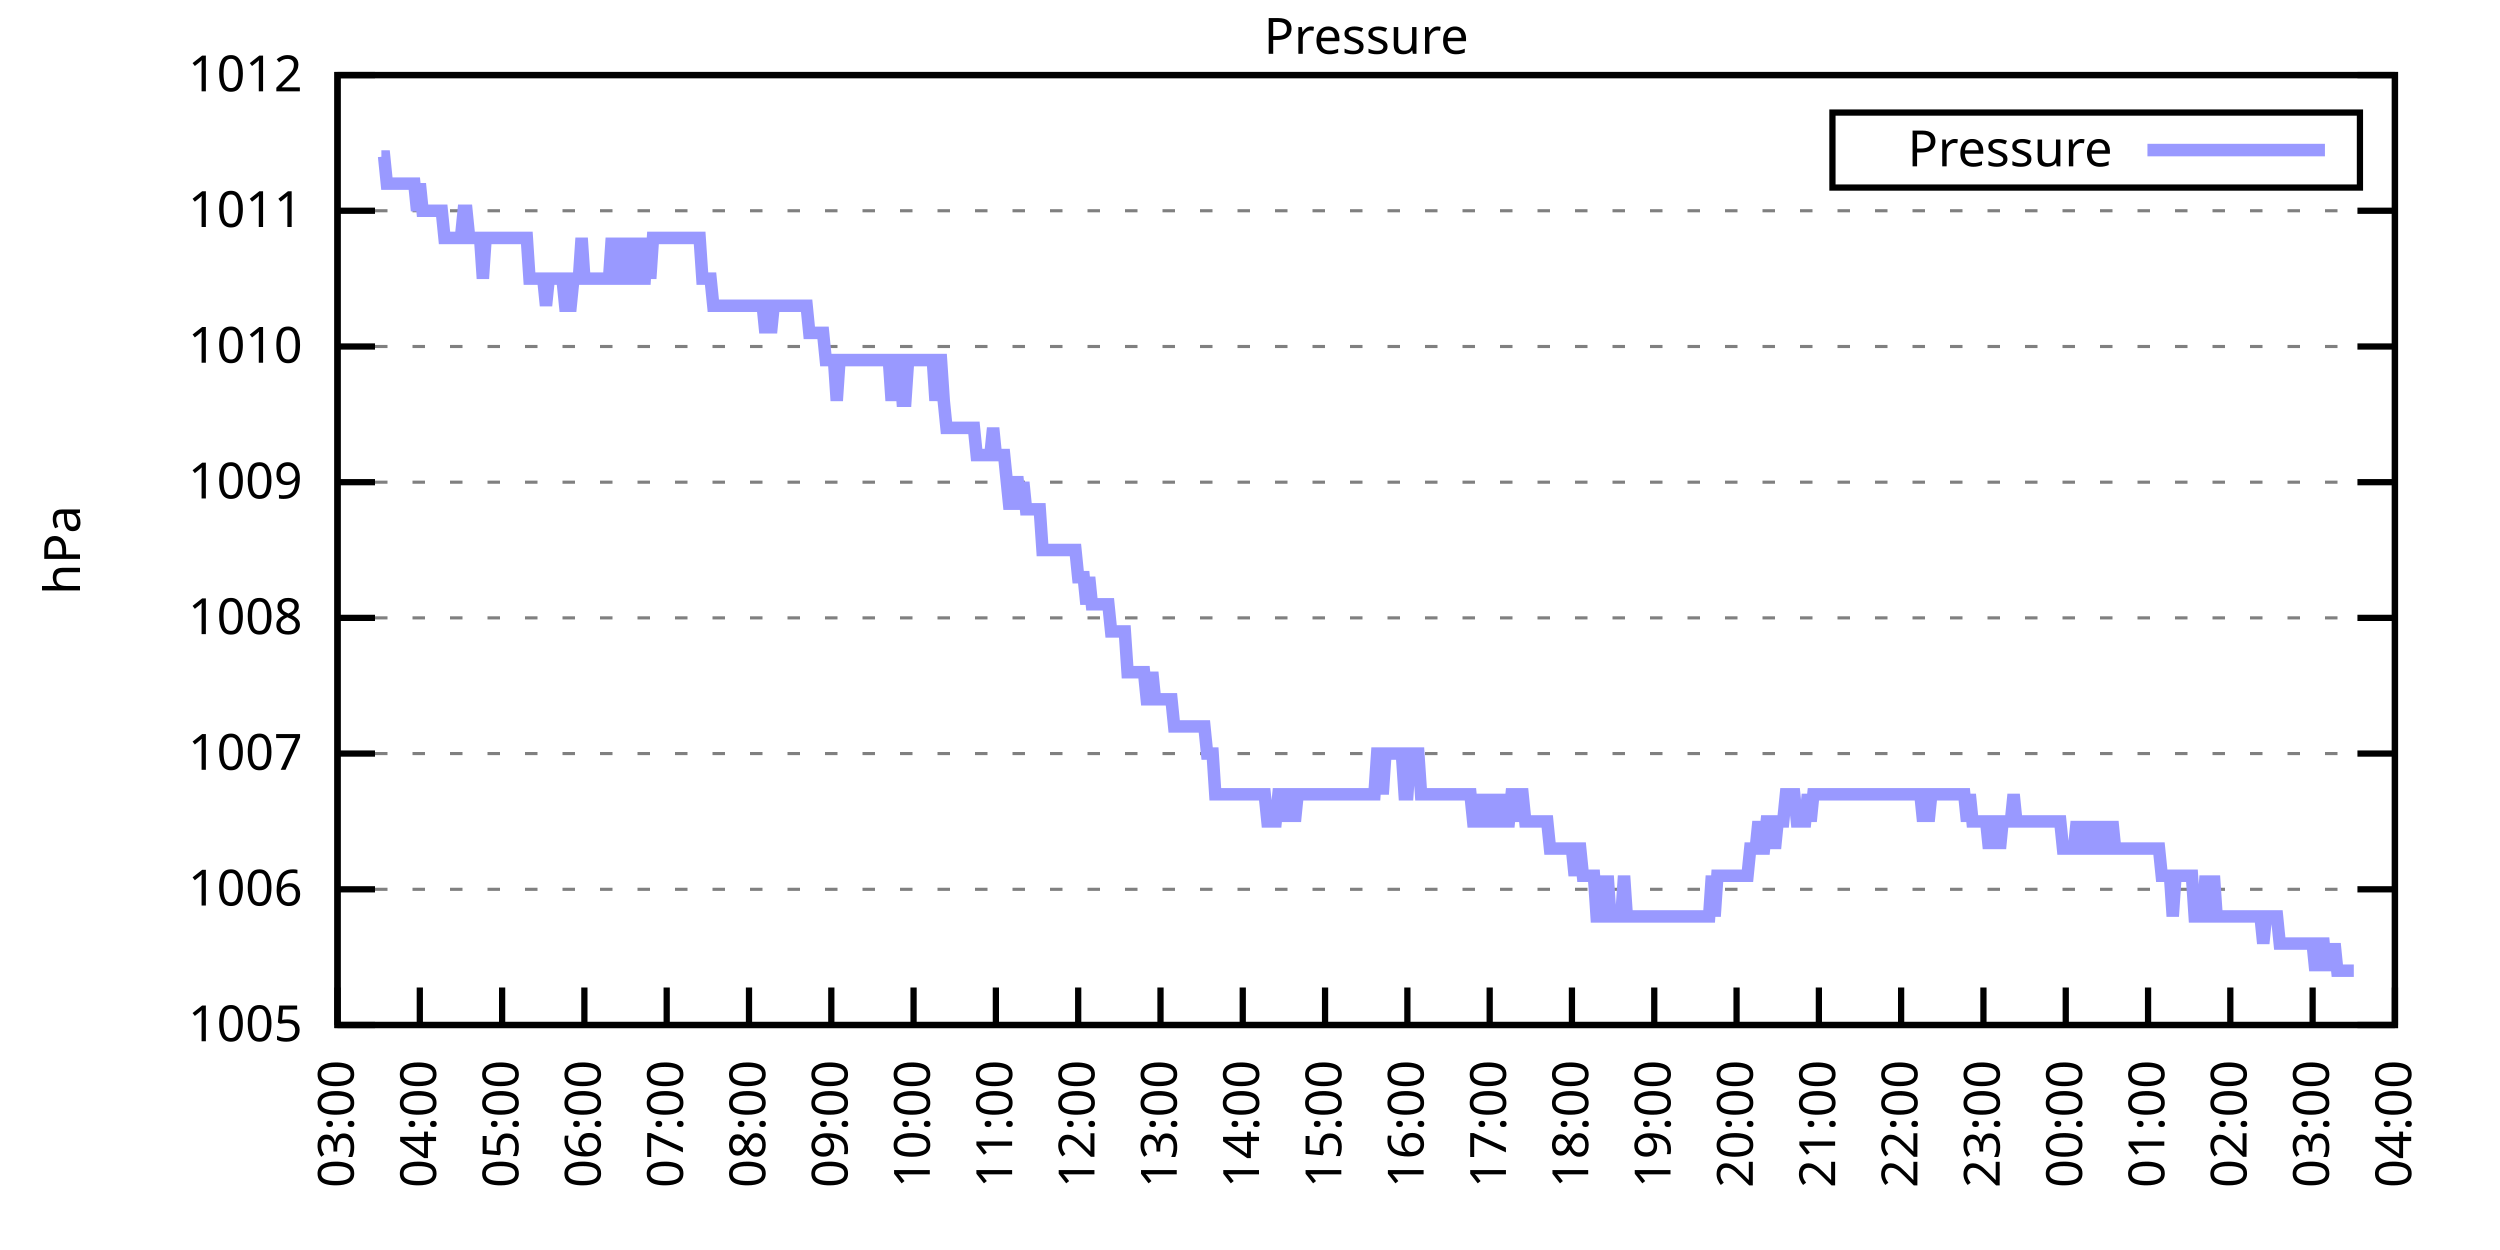
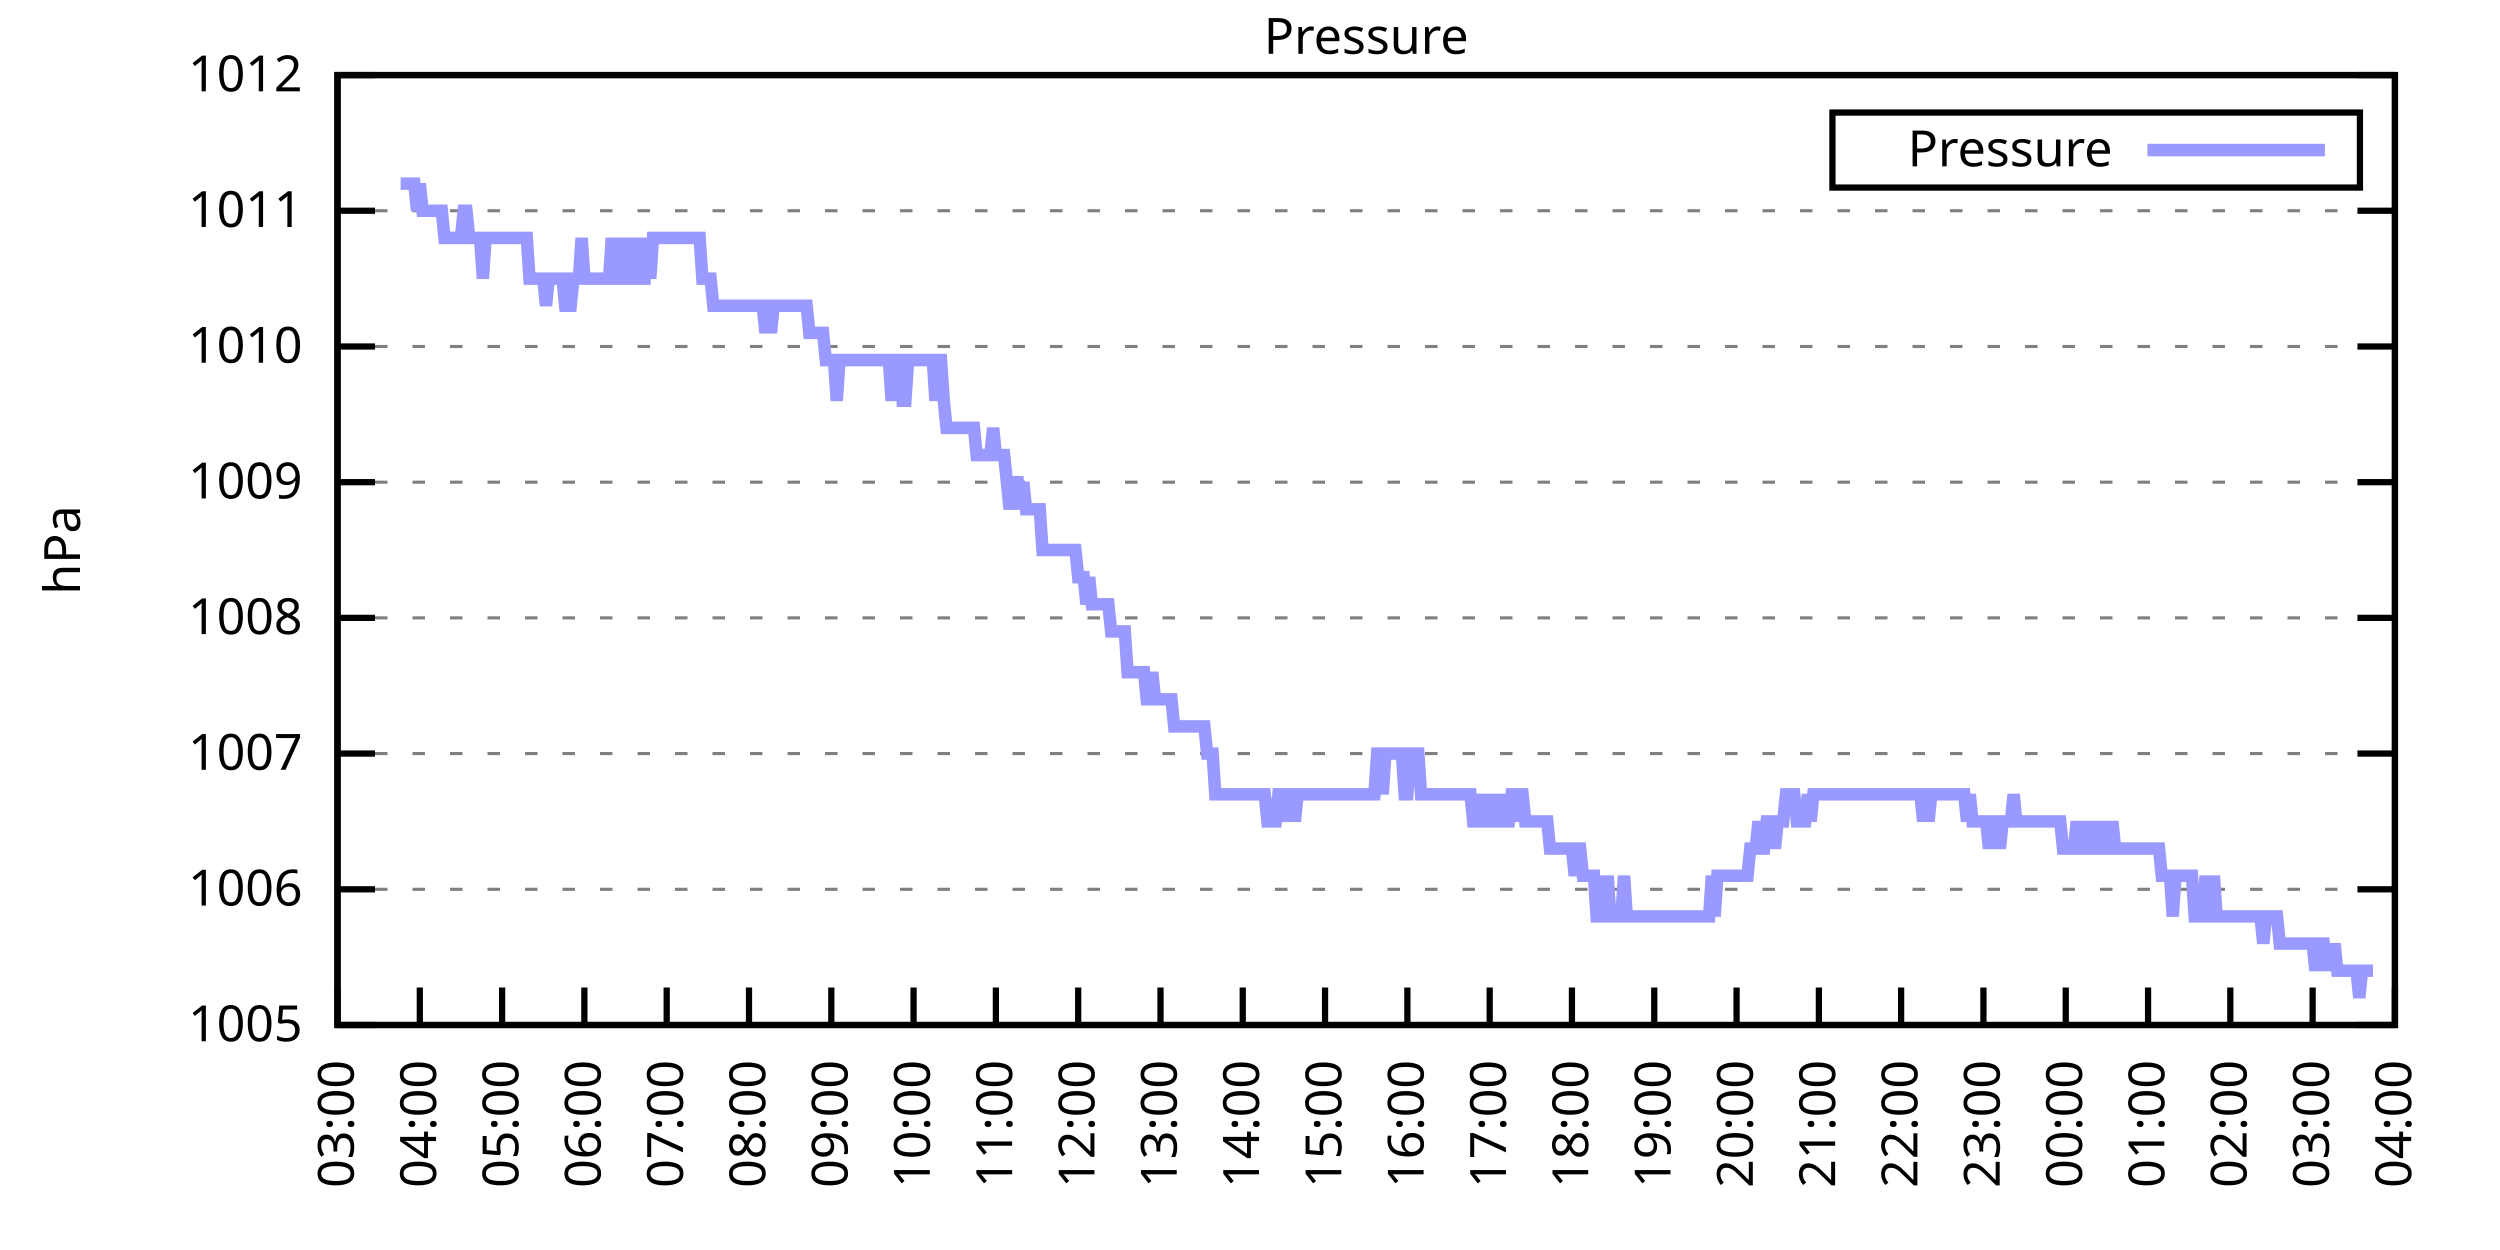
<svg xmlns="http://www.w3.org/2000/svg" xmlns:xlink="http://www.w3.org/1999/xlink" width="400" height="200" viewBox="0 0 400 200">
  <g id="gnuplot_canvas">
    <rect x="0" y="0" width="400" height="200" fill="none" />
    <defs>
      <circle id="gpDot" r="0.5" stroke-width="0.5" stroke="currentColor" />
      <path id="gpPt0" stroke-width="0.333" stroke="currentColor" d="M-1,0 h2 M0,-1 v2" />
      <path id="gpPt1" stroke-width="0.333" stroke="currentColor" d="M-1,-1 L1,1 M1,-1 L-1,1" />
      <path id="gpPt2" stroke-width="0.333" stroke="currentColor" d="M-1,0 L1,0 M0,-1 L0,1 M-1,-1 L1,1 M-1,1 L1,-1" />
      <rect id="gpPt3" stroke-width="0.333" stroke="currentColor" x="-1" y="-1" width="2" height="2" />
      <rect id="gpPt4" stroke-width="0.333" stroke="currentColor" fill="currentColor" x="-1" y="-1" width="2" height="2" />
      <circle id="gpPt5" stroke-width="0.333" stroke="currentColor" cx="0" cy="0" r="1" />
      <use xlink:href="#gpPt5" id="gpPt6" fill="currentColor" stroke="none" />
      <path id="gpPt7" stroke-width="0.333" stroke="currentColor" d="M0,-1.33 L-1.33,0.67 L1.33,0.67 z" />
      <use xlink:href="#gpPt7" id="gpPt8" fill="currentColor" stroke="none" />
      <use xlink:href="#gpPt7" id="gpPt9" stroke="currentColor" transform="rotate(180)" />
      <use xlink:href="#gpPt9" id="gpPt10" fill="currentColor" stroke="none" />
      <use xlink:href="#gpPt3" id="gpPt11" stroke="currentColor" transform="rotate(45)" />
      <use xlink:href="#gpPt11" id="gpPt12" fill="currentColor" stroke="none" />
      <path id="gpPt13" stroke-width="0.333" stroke="currentColor" d="M0,1.330 L1.265,0.411 L0.782,-1.067 L-0.782,-1.076 L-1.265,0.411 z" />
      <use xlink:href="#gpPt13" id="gpPt14" fill="currentColor" stroke="none" />
      <filter id="textbox" filterUnits="objectBoundingBox" x="0" y="0" height="1" width="1">
        <feFlood flood-color="white" flood-opacity="1" result="bgnd" />
        <feComposite in="SourceGraphic" in2="bgnd" operator="atop" />
      </filter>
      <filter id="greybox" filterUnits="objectBoundingBox" x="0" y="0" height="1" width="1">
        <feFlood flood-color="lightgrey" flood-opacity="1" result="grey" />
        <feComposite in="SourceGraphic" in2="grey" operator="atop" />
      </filter>
    </defs>
    <g fill="none" color="white" stroke="currentColor" stroke-width="1.00" stroke-linecap="butt" stroke-linejoin="miter">
</g>
    <g fill="none" color="black" stroke="currentColor" stroke-width="1.00" stroke-linecap="butt" stroke-linejoin="miter">
      <g stroke="none" shape-rendering="crispEdges">
        <polygon fill="rgb(255, 255, 255)" points="54.00,164.00 383.18,164.00 383.18,12.02 54.00,12.02 " />
      </g>
    </g>
    <g fill="none" color="black" stroke="currentColor" stroke-width="1.00" stroke-linecap="butt" stroke-linejoin="miter">
</g>
    <g fill="none" color="black" stroke="black" stroke-width="0.50" stroke-linecap="butt" stroke-linejoin="miter">
</g>
    <g fill="none" color="gray" stroke="currentColor" stroke-width="0.50" stroke-linecap="butt" stroke-linejoin="miter">
      <path stroke="gray" stroke-dasharray="2,4" class="gridline" d="M54.00,164.00 L383.19,164.00  " />
    </g>
    <g fill="none" color="gray" stroke="gray" stroke-width="1.00" stroke-linecap="butt" stroke-linejoin="miter">
</g>
    <g fill="none" color="black" stroke="currentColor" stroke-width="1.00" stroke-linecap="butt" stroke-linejoin="miter">
      <path stroke="black" d="M54.00,164.00 L60.00,164.00 M383.19,164.00 L377.19,164.00  " />
      <g transform="translate(48.40,166.60)" stroke="none" fill="black" font-family="Sans" font-size="8.00" text-anchor="end">
        <text>
          <tspan font-family="Sans"> 1005</tspan>
        </text>
      </g>
    </g>
    <g fill="none" color="black" stroke="currentColor" stroke-width="1.00" stroke-linecap="butt" stroke-linejoin="miter">
</g>
    <g fill="none" color="black" stroke="black" stroke-width="0.50" stroke-linecap="butt" stroke-linejoin="miter">
</g>
    <g fill="none" color="gray" stroke="currentColor" stroke-width="0.50" stroke-linecap="butt" stroke-linejoin="miter">
      <path stroke="gray" stroke-dasharray="2,4" class="gridline" d="M54.00,142.29 L383.19,142.29  " />
    </g>
    <g fill="none" color="gray" stroke="gray" stroke-width="1.00" stroke-linecap="butt" stroke-linejoin="miter">
</g>
    <g fill="none" color="black" stroke="currentColor" stroke-width="1.00" stroke-linecap="butt" stroke-linejoin="miter">
      <path stroke="black" d="M54.00,142.29 L60.00,142.29 M383.19,142.29 L377.19,142.29  " />
      <g transform="translate(48.40,144.89)" stroke="none" fill="black" font-family="Sans" font-size="8.00" text-anchor="end">
        <text>
          <tspan font-family="Sans"> 1006</tspan>
        </text>
      </g>
    </g>
    <g fill="none" color="black" stroke="currentColor" stroke-width="1.00" stroke-linecap="butt" stroke-linejoin="miter">
</g>
    <g fill="none" color="black" stroke="black" stroke-width="0.50" stroke-linecap="butt" stroke-linejoin="miter">
</g>
    <g fill="none" color="gray" stroke="currentColor" stroke-width="0.50" stroke-linecap="butt" stroke-linejoin="miter">
      <path stroke="gray" stroke-dasharray="2,4" class="gridline" d="M54.00,120.57 L383.19,120.57  " />
    </g>
    <g fill="none" color="gray" stroke="gray" stroke-width="1.00" stroke-linecap="butt" stroke-linejoin="miter">
</g>
    <g fill="none" color="black" stroke="currentColor" stroke-width="1.00" stroke-linecap="butt" stroke-linejoin="miter">
      <path stroke="black" d="M54.00,120.57 L60.00,120.57 M383.19,120.57 L377.19,120.57  " />
      <g transform="translate(48.40,123.17)" stroke="none" fill="black" font-family="Sans" font-size="8.00" text-anchor="end">
        <text>
          <tspan font-family="Sans"> 1007</tspan>
        </text>
      </g>
    </g>
    <g fill="none" color="black" stroke="currentColor" stroke-width="1.00" stroke-linecap="butt" stroke-linejoin="miter">
</g>
    <g fill="none" color="black" stroke="black" stroke-width="0.50" stroke-linecap="butt" stroke-linejoin="miter">
</g>
    <g fill="none" color="gray" stroke="currentColor" stroke-width="0.50" stroke-linecap="butt" stroke-linejoin="miter">
      <path stroke="gray" stroke-dasharray="2,4" class="gridline" d="M54.00,98.86 L383.19,98.86  " />
    </g>
    <g fill="none" color="gray" stroke="gray" stroke-width="1.00" stroke-linecap="butt" stroke-linejoin="miter">
</g>
    <g fill="none" color="black" stroke="currentColor" stroke-width="1.00" stroke-linecap="butt" stroke-linejoin="miter">
      <path stroke="black" d="M54.00,98.86 L60.00,98.86 M383.19,98.86 L377.19,98.86  " />
      <g transform="translate(48.40,101.46)" stroke="none" fill="black" font-family="Sans" font-size="8.00" text-anchor="end">
        <text>
          <tspan font-family="Sans"> 1008</tspan>
        </text>
      </g>
    </g>
    <g fill="none" color="black" stroke="currentColor" stroke-width="1.00" stroke-linecap="butt" stroke-linejoin="miter">
</g>
    <g fill="none" color="black" stroke="black" stroke-width="0.50" stroke-linecap="butt" stroke-linejoin="miter">
</g>
    <g fill="none" color="gray" stroke="currentColor" stroke-width="0.50" stroke-linecap="butt" stroke-linejoin="miter">
      <path stroke="gray" stroke-dasharray="2,4" class="gridline" d="M54.00,77.15 L383.19,77.15  " />
    </g>
    <g fill="none" color="gray" stroke="gray" stroke-width="1.00" stroke-linecap="butt" stroke-linejoin="miter">
</g>
    <g fill="none" color="black" stroke="currentColor" stroke-width="1.00" stroke-linecap="butt" stroke-linejoin="miter">
      <path stroke="black" d="M54.00,77.15 L60.00,77.15 M383.19,77.15 L377.19,77.15  " />
      <g transform="translate(48.40,79.75)" stroke="none" fill="black" font-family="Sans" font-size="8.00" text-anchor="end">
        <text>
          <tspan font-family="Sans"> 1009</tspan>
        </text>
      </g>
    </g>
    <g fill="none" color="black" stroke="currentColor" stroke-width="1.00" stroke-linecap="butt" stroke-linejoin="miter">
</g>
    <g fill="none" color="black" stroke="black" stroke-width="0.50" stroke-linecap="butt" stroke-linejoin="miter">
</g>
    <g fill="none" color="gray" stroke="currentColor" stroke-width="0.50" stroke-linecap="butt" stroke-linejoin="miter">
      <path stroke="gray" stroke-dasharray="2,4" class="gridline" d="M54.00,55.44 L383.19,55.44  " />
    </g>
    <g fill="none" color="gray" stroke="gray" stroke-width="1.00" stroke-linecap="butt" stroke-linejoin="miter">
</g>
    <g fill="none" color="black" stroke="currentColor" stroke-width="1.00" stroke-linecap="butt" stroke-linejoin="miter">
      <path stroke="black" d="M54.00,55.44 L60.00,55.44 M383.19,55.44 L377.19,55.44  " />
      <g transform="translate(48.40,58.04)" stroke="none" fill="black" font-family="Sans" font-size="8.00" text-anchor="end">
        <text>
          <tspan font-family="Sans"> 1010</tspan>
        </text>
      </g>
    </g>
    <g fill="none" color="black" stroke="currentColor" stroke-width="1.00" stroke-linecap="butt" stroke-linejoin="miter">
</g>
    <g fill="none" color="black" stroke="black" stroke-width="0.50" stroke-linecap="butt" stroke-linejoin="miter">
</g>
    <g fill="none" color="gray" stroke="currentColor" stroke-width="0.50" stroke-linecap="butt" stroke-linejoin="miter">
      <path stroke="gray" stroke-dasharray="2,4" class="gridline" d="M54.00,33.72 L383.19,33.72  " />
    </g>
    <g fill="none" color="gray" stroke="gray" stroke-width="1.00" stroke-linecap="butt" stroke-linejoin="miter">
</g>
    <g fill="none" color="black" stroke="currentColor" stroke-width="1.00" stroke-linecap="butt" stroke-linejoin="miter">
      <path stroke="black" d="M54.00,33.72 L60.00,33.72 M383.19,33.72 L377.19,33.72  " />
      <g transform="translate(48.40,36.32)" stroke="none" fill="black" font-family="Sans" font-size="8.00" text-anchor="end">
        <text>
          <tspan font-family="Sans"> 1011</tspan>
        </text>
      </g>
    </g>
    <g fill="none" color="black" stroke="currentColor" stroke-width="1.00" stroke-linecap="butt" stroke-linejoin="miter">
</g>
    <g fill="none" color="black" stroke="black" stroke-width="0.50" stroke-linecap="butt" stroke-linejoin="miter">
</g>
    <g fill="none" color="gray" stroke="currentColor" stroke-width="0.50" stroke-linecap="butt" stroke-linejoin="miter">
      <path stroke="gray" stroke-dasharray="2,4" class="gridline" d="M54.00,12.01 L383.19,12.01  " />
    </g>
    <g fill="none" color="gray" stroke="gray" stroke-width="1.00" stroke-linecap="butt" stroke-linejoin="miter">
</g>
    <g fill="none" color="black" stroke="currentColor" stroke-width="1.00" stroke-linecap="butt" stroke-linejoin="miter">
      <path stroke="black" d="M54.00,12.01 L60.00,12.01 M383.19,12.01 L377.19,12.01  " />
      <g transform="translate(48.40,14.61)" stroke="none" fill="black" font-family="Sans" font-size="8.00" text-anchor="end">
        <text>
          <tspan font-family="Sans"> 1012</tspan>
        </text>
      </g>
    </g>
    <g fill="none" color="black" stroke="currentColor" stroke-width="1.00" stroke-linecap="butt" stroke-linejoin="miter">
      <path stroke="black" d="M54.00,164.00 L54.00,158.00  " />
      <g transform="translate(56.60,169.60) rotate(270.00)" stroke="none" fill="black" font-family="Sans" font-size="8.00" text-anchor="end">
        <text>
          <tspan font-family="Sans">03:00</tspan>
        </text>
      </g>
    </g>
    <g fill="none" color="black" stroke="currentColor" stroke-width="1.00" stroke-linecap="butt" stroke-linejoin="miter">
      <path stroke="black" d="M67.17,164.00 L67.17,158.00  " />
      <g transform="translate(69.77,169.60) rotate(270.00)" stroke="none" fill="black" font-family="Sans" font-size="8.00" text-anchor="end">
        <text>
          <tspan font-family="Sans">04:00</tspan>
        </text>
      </g>
    </g>
    <g fill="none" color="black" stroke="currentColor" stroke-width="1.00" stroke-linecap="butt" stroke-linejoin="miter">
      <path stroke="black" d="M80.34,164.00 L80.34,158.00  " />
      <g transform="translate(82.94,169.60) rotate(270.00)" stroke="none" fill="black" font-family="Sans" font-size="8.00" text-anchor="end">
        <text>
          <tspan font-family="Sans">05:00</tspan>
        </text>
      </g>
    </g>
    <g fill="none" color="black" stroke="currentColor" stroke-width="1.00" stroke-linecap="butt" stroke-linejoin="miter">
      <path stroke="black" d="M93.50,164.00 L93.50,158.00  " />
      <g transform="translate(96.10,169.60) rotate(270.00)" stroke="none" fill="black" font-family="Sans" font-size="8.00" text-anchor="end">
        <text>
          <tspan font-family="Sans">06:00</tspan>
        </text>
      </g>
    </g>
    <g fill="none" color="black" stroke="currentColor" stroke-width="1.00" stroke-linecap="butt" stroke-linejoin="miter">
      <path stroke="black" d="M106.67,164.00 L106.67,158.00  " />
      <g transform="translate(109.27,169.60) rotate(270.00)" stroke="none" fill="black" font-family="Sans" font-size="8.00" text-anchor="end">
        <text>
          <tspan font-family="Sans">07:00</tspan>
        </text>
      </g>
    </g>
    <g fill="none" color="black" stroke="currentColor" stroke-width="1.00" stroke-linecap="butt" stroke-linejoin="miter">
      <path stroke="black" d="M119.84,164.00 L119.84,158.00  " />
      <g transform="translate(122.44,169.60) rotate(270.00)" stroke="none" fill="black" font-family="Sans" font-size="8.00" text-anchor="end">
        <text>
          <tspan font-family="Sans">08:00</tspan>
        </text>
      </g>
    </g>
    <g fill="none" color="black" stroke="currentColor" stroke-width="1.00" stroke-linecap="butt" stroke-linejoin="miter">
      <path stroke="black" d="M133.01,164.00 L133.01,158.00  " />
      <g transform="translate(135.61,169.60) rotate(270.00)" stroke="none" fill="black" font-family="Sans" font-size="8.00" text-anchor="end">
        <text>
          <tspan font-family="Sans">09:00</tspan>
        </text>
      </g>
    </g>
    <g fill="none" color="black" stroke="currentColor" stroke-width="1.00" stroke-linecap="butt" stroke-linejoin="miter">
      <path stroke="black" d="M146.17,164.00 L146.17,158.00  " />
      <g transform="translate(148.77,169.60) rotate(270.00)" stroke="none" fill="black" font-family="Sans" font-size="8.00" text-anchor="end">
        <text>
          <tspan font-family="Sans">10:00</tspan>
        </text>
      </g>
    </g>
    <g fill="none" color="black" stroke="currentColor" stroke-width="1.00" stroke-linecap="butt" stroke-linejoin="miter">
      <path stroke="black" d="M159.34,164.00 L159.34,158.00  " />
      <g transform="translate(161.94,169.60) rotate(270.00)" stroke="none" fill="black" font-family="Sans" font-size="8.00" text-anchor="end">
        <text>
          <tspan font-family="Sans">11:00</tspan>
        </text>
      </g>
    </g>
    <g fill="none" color="black" stroke="currentColor" stroke-width="1.00" stroke-linecap="butt" stroke-linejoin="miter">
      <path stroke="black" d="M172.51,164.00 L172.51,158.00  " />
      <g transform="translate(175.11,169.60) rotate(270.00)" stroke="none" fill="black" font-family="Sans" font-size="8.00" text-anchor="end">
        <text>
          <tspan font-family="Sans">12:00</tspan>
        </text>
      </g>
    </g>
    <g fill="none" color="black" stroke="currentColor" stroke-width="1.00" stroke-linecap="butt" stroke-linejoin="miter">
      <path stroke="black" d="M185.68,164.00 L185.68,158.00  " />
      <g transform="translate(188.28,169.60) rotate(270.00)" stroke="none" fill="black" font-family="Sans" font-size="8.00" text-anchor="end">
        <text>
          <tspan font-family="Sans">13:00</tspan>
        </text>
      </g>
    </g>
    <g fill="none" color="black" stroke="currentColor" stroke-width="1.00" stroke-linecap="butt" stroke-linejoin="miter">
      <path stroke="black" d="M198.84,164.00 L198.84,158.00  " />
      <g transform="translate(201.44,169.60) rotate(270.00)" stroke="none" fill="black" font-family="Sans" font-size="8.00" text-anchor="end">
        <text>
          <tspan font-family="Sans">14:00</tspan>
        </text>
      </g>
    </g>
    <g fill="none" color="black" stroke="currentColor" stroke-width="1.00" stroke-linecap="butt" stroke-linejoin="miter">
      <path stroke="black" d="M212.01,164.00 L212.01,158.00  " />
      <g transform="translate(214.61,169.60) rotate(270.00)" stroke="none" fill="black" font-family="Sans" font-size="8.00" text-anchor="end">
        <text>
          <tspan font-family="Sans">15:00</tspan>
        </text>
      </g>
    </g>
    <g fill="none" color="black" stroke="currentColor" stroke-width="1.00" stroke-linecap="butt" stroke-linejoin="miter">
      <path stroke="black" d="M225.18,164.00 L225.18,158.00  " />
      <g transform="translate(227.78,169.60) rotate(270.00)" stroke="none" fill="black" font-family="Sans" font-size="8.00" text-anchor="end">
        <text>
          <tspan font-family="Sans">16:00</tspan>
        </text>
      </g>
    </g>
    <g fill="none" color="black" stroke="currentColor" stroke-width="1.00" stroke-linecap="butt" stroke-linejoin="miter">
      <path stroke="black" d="M238.35,164.00 L238.35,158.00  " />
      <g transform="translate(240.95,169.60) rotate(270.00)" stroke="none" fill="black" font-family="Sans" font-size="8.00" text-anchor="end">
        <text>
          <tspan font-family="Sans">17:00</tspan>
        </text>
      </g>
    </g>
    <g fill="none" color="black" stroke="currentColor" stroke-width="1.00" stroke-linecap="butt" stroke-linejoin="miter">
      <path stroke="black" d="M251.51,164.00 L251.51,158.00  " />
      <g transform="translate(254.11,169.60) rotate(270.00)" stroke="none" fill="black" font-family="Sans" font-size="8.00" text-anchor="end">
        <text>
          <tspan font-family="Sans">18:00</tspan>
        </text>
      </g>
    </g>
    <g fill="none" color="black" stroke="currentColor" stroke-width="1.00" stroke-linecap="butt" stroke-linejoin="miter">
      <path stroke="black" d="M264.68,164.00 L264.68,158.00  " />
      <g transform="translate(267.28,169.60) rotate(270.00)" stroke="none" fill="black" font-family="Sans" font-size="8.00" text-anchor="end">
        <text>
          <tspan font-family="Sans">19:00</tspan>
        </text>
      </g>
    </g>
    <g fill="none" color="black" stroke="currentColor" stroke-width="1.00" stroke-linecap="butt" stroke-linejoin="miter">
      <path stroke="black" d="M277.85,164.00 L277.85,158.00  " />
      <g transform="translate(280.45,169.60) rotate(270.00)" stroke="none" fill="black" font-family="Sans" font-size="8.00" text-anchor="end">
        <text>
          <tspan font-family="Sans">20:00</tspan>
        </text>
      </g>
    </g>
    <g fill="none" color="black" stroke="currentColor" stroke-width="1.00" stroke-linecap="butt" stroke-linejoin="miter">
      <path stroke="black" d="M291.02,164.00 L291.02,158.00  " />
      <g transform="translate(293.62,169.60) rotate(270.00)" stroke="none" fill="black" font-family="Sans" font-size="8.00" text-anchor="end">
        <text>
          <tspan font-family="Sans">21:00</tspan>
        </text>
      </g>
    </g>
    <g fill="none" color="black" stroke="currentColor" stroke-width="1.00" stroke-linecap="butt" stroke-linejoin="miter">
      <path stroke="black" d="M304.18,164.00 L304.18,158.00  " />
      <g transform="translate(306.78,169.60) rotate(270.00)" stroke="none" fill="black" font-family="Sans" font-size="8.00" text-anchor="end">
        <text>
          <tspan font-family="Sans">22:00</tspan>
        </text>
      </g>
    </g>
    <g fill="none" color="black" stroke="currentColor" stroke-width="1.00" stroke-linecap="butt" stroke-linejoin="miter">
      <path stroke="black" d="M317.35,164.00 L317.35,158.00  " />
      <g transform="translate(319.95,169.60) rotate(270.00)" stroke="none" fill="black" font-family="Sans" font-size="8.00" text-anchor="end">
        <text>
          <tspan font-family="Sans">23:00</tspan>
        </text>
      </g>
    </g>
    <g fill="none" color="black" stroke="currentColor" stroke-width="1.00" stroke-linecap="butt" stroke-linejoin="miter">
      <path stroke="black" d="M330.52,164.00 L330.52,158.00  " />
      <g transform="translate(333.12,169.60) rotate(270.00)" stroke="none" fill="black" font-family="Sans" font-size="8.00" text-anchor="end">
        <text>
          <tspan font-family="Sans">00:00</tspan>
        </text>
      </g>
    </g>
    <g fill="none" color="black" stroke="currentColor" stroke-width="1.00" stroke-linecap="butt" stroke-linejoin="miter">
      <path stroke="black" d="M343.69,164.00 L343.69,158.00  " />
      <g transform="translate(346.29,169.60) rotate(270.00)" stroke="none" fill="black" font-family="Sans" font-size="8.00" text-anchor="end">
        <text>
          <tspan font-family="Sans">01:00</tspan>
        </text>
      </g>
    </g>
    <g fill="none" color="black" stroke="currentColor" stroke-width="1.00" stroke-linecap="butt" stroke-linejoin="miter">
      <path stroke="black" d="M356.85,164.00 L356.85,158.00  " />
      <g transform="translate(359.45,169.60) rotate(270.00)" stroke="none" fill="black" font-family="Sans" font-size="8.00" text-anchor="end">
        <text>
          <tspan font-family="Sans">02:00</tspan>
        </text>
      </g>
    </g>
    <g fill="none" color="black" stroke="currentColor" stroke-width="1.00" stroke-linecap="butt" stroke-linejoin="miter">
      <path stroke="black" d="M370.02,164.00 L370.02,158.00  " />
      <g transform="translate(372.62,169.60) rotate(270.00)" stroke="none" fill="black" font-family="Sans" font-size="8.00" text-anchor="end">
        <text>
          <tspan font-family="Sans">03:00</tspan>
        </text>
      </g>
    </g>
    <g fill="none" color="black" stroke="currentColor" stroke-width="1.00" stroke-linecap="butt" stroke-linejoin="miter">
      <path stroke="black" d="M383.19,164.00 L383.19,158.00  " />
      <g transform="translate(385.79,169.60) rotate(270.00)" stroke="none" fill="black" font-family="Sans" font-size="8.00" text-anchor="end">
        <text>
          <tspan font-family="Sans">04:00</tspan>
        </text>
      </g>
    </g>
    <g fill="none" color="black" stroke="currentColor" stroke-width="1.00" stroke-linecap="butt" stroke-linejoin="miter">
</g>
    <g fill="none" color="black" stroke="currentColor" stroke-width="1.00" stroke-linecap="butt" stroke-linejoin="miter">
      <path stroke="black" d="M54.00,12.01 L54.00,164.00 L383.19,164.00 L383.19,12.01 L54.00,12.01 Z  " />
    </g>
    <g fill="none" color="black" stroke="currentColor" stroke-width="1.00" stroke-linecap="butt" stroke-linejoin="miter">
</g>
    <g fill="none" color="black" stroke="currentColor" stroke-width="1.00" stroke-linecap="butt" stroke-linejoin="miter">
      <path stroke="black" d="M293.19,30.01 L293.19,18.01 L377.59,18.01 L377.59,30.01 L293.19,30.01 Z  " />
    </g>
    <g id="Pressure_plot_1">
      <g fill="none" color="white" stroke="black" stroke-width="2.00" stroke-linecap="butt" stroke-linejoin="miter">
</g>
      <g fill="none" color="black" stroke="currentColor" stroke-width="2.00" stroke-linecap="butt" stroke-linejoin="miter">
        <g transform="translate(337.99,26.61)" stroke="none" fill="black" font-family="Sans" font-size="8.00" text-anchor="end">
          <text>
            <tspan font-family="Sans">Pressure</tspan>
          </text>
        </g>
      </g>
      <g fill="none" color="black" stroke="currentColor" stroke-width="2.00" stroke-linecap="butt" stroke-linejoin="miter">
-         <path stroke="rgb(153, 153, 255)" d="M343.59,24.01 L371.99,24.01 M61.02,25.04 L61.46,25.04 L61.90,29.38 L62.34,29.38 L62.78,29.38 L63.22,29.38   L63.66,29.38 L64.10,29.38 L64.53,29.38 L64.97,29.38 L65.41,29.38 L65.85,29.38 L66.29,29.38 L66.73,33.72   L67.17,29.38 L67.61,33.72 L68.05,33.72 L68.48,33.72 L68.92,33.72 L69.36,33.72 L69.80,33.72 L70.24,33.72   L70.68,33.72 L71.12,38.07 L71.56,38.07 L72.00,38.07 L72.43,38.07 L72.87,38.07 L73.31,38.07 L73.75,38.07   L74.19,33.72 L74.63,33.72 L75.07,38.07 L75.51,38.07 L75.95,38.07 L76.38,38.07 L76.82,38.07 L77.26,44.58   L77.70,38.07 L78.14,38.07 L78.58,38.07 L79.02,38.07 L79.46,38.07 L79.90,38.07 L80.34,38.07 L80.77,38.07   L81.21,38.07 L81.65,38.07 L82.09,38.07 L82.53,38.07 L82.97,38.07 L83.41,38.07 L83.85,38.07 L84.29,38.07   L84.72,44.58 L85.16,44.58 L85.60,44.58 L86.04,44.58 L86.48,44.58 L86.92,44.58 L87.36,48.92 L87.80,44.58   L88.24,44.58 L88.67,44.58 L89.11,44.58 L89.55,44.58 L89.99,44.58 L90.43,48.92 L90.87,48.92 L91.31,48.92   L91.75,44.58 L92.19,44.58 L92.62,44.58 L93.06,38.07 L93.50,44.58 L93.94,44.58 L94.38,44.58 L94.82,44.58   L95.26,44.58 L95.70,44.58 L96.14,44.58 L96.58,44.58 L97.01,44.58 L97.45,44.58 L97.89,38.07 L98.33,44.58   L98.77,44.58 L99.21,44.58 L99.65,38.07 L100.09,44.58 L100.53,38.07 L100.96,44.58 L101.40,44.58 L101.84,38.07   L102.28,44.58 L102.72,44.58 L103.16,44.58 L103.60,38.07 L104.04,44.58 L104.48,38.07 L104.91,38.07 L105.35,38.07   L105.79,38.07 L106.23,38.07 L106.67,38.07 L107.11,38.07 L107.55,38.07 L107.99,38.07 L108.43,38.07 L108.87,38.07   L109.30,38.07 L109.74,38.07 L110.18,38.07 L110.62,38.07 L111.06,38.07 L111.50,38.07 L111.94,38.07 L112.38,44.58   L112.82,44.58 L113.25,44.58 L113.69,44.58 L114.13,48.92 L114.57,48.92 L115.01,48.92 L115.45,48.92 L115.89,48.92   L116.33,48.92 L116.77,48.92 L117.20,48.92 L117.64,48.92 L118.08,48.92 L118.52,48.92 L118.96,48.92 L119.40,48.92   L119.84,48.92 L120.28,48.92 L120.72,48.92 L121.15,48.92 L121.59,48.92 L122.03,48.92 L122.47,53.26 L122.91,48.92   L123.35,53.26 L123.79,48.92 L124.23,48.92 L124.67,48.92 L125.11,48.92 L125.54,48.92 L125.98,48.92 L126.42,48.92   L126.86,48.92 L127.30,48.92 L127.74,48.92 L128.18,48.92 L128.62,48.92 L129.06,48.92 L129.49,53.26 L129.93,53.26   L130.37,53.26 L130.81,53.26 L131.25,53.26 L131.69,53.26 L132.13,57.61 L132.57,57.61 L133.01,57.61 L133.44,57.61   L133.88,64.12 L134.32,57.61 L134.76,57.61 L135.20,57.61 L135.64,57.61 L136.08,57.61 L136.52,57.61 L136.96,57.61   L137.39,57.61 L137.83,57.61 L138.27,57.61 L138.71,57.61 L139.15,57.61 L139.59,57.61 L140.03,57.61 L140.47,57.61   L140.91,57.61 L141.35,57.61 L141.78,57.61 L142.22,57.61 L142.66,64.12 L143.10,57.61 L143.54,57.61 L143.98,57.61   L144.42,64.12 L144.86,64.12 L145.30,57.61 L145.73,57.61 L146.17,57.61 L146.61,57.61 L147.05,57.61 L147.49,57.61   L147.93,57.61 L148.37,57.61 L148.81,57.61 L149.25,57.61 L149.68,64.12 L150.12,57.61 L150.56,57.61 L151.00,64.12   L151.44,68.46 L151.88,68.46 L152.32,68.46 L152.76,68.46 L153.20,68.46 L153.63,68.46 L154.07,68.46 L154.51,68.46   L154.95,68.46 L155.39,68.46 L155.83,68.46 L156.27,72.81 L156.71,72.81 L157.15,72.81 L157.59,72.81 L158.02,72.81   L158.46,72.81 L158.90,68.46 L159.34,72.81 L159.78,72.81 L160.22,72.81 L160.66,72.81 L161.10,77.15 L161.54,81.49   L161.97,77.15 L162.41,77.15 L162.85,77.15 L163.29,81.49 L163.73,77.15 L164.17,81.49 L164.61,81.49 L165.05,81.49   L165.49,81.49 L165.92,81.49 L166.36,81.49 L166.80,88.00 L167.24,88.00 L167.68,88.00 L168.12,88.00 L168.56,88.00   L169.00,88.00 L169.44,88.00 L169.87,88.00 L170.31,88.00 L170.75,88.00 L171.19,88.00 L171.63,88.00 L172.07,88.00   L172.51,92.35 L172.95,92.35 L173.39,92.35 L173.83,96.69 L174.26,92.35 L174.70,96.69 L175.14,96.69 L175.58,96.69   L176.02,96.69 L176.46,96.69 L176.90,96.69 L177.34,96.69 L177.78,101.03 L178.21,101.03 L178.65,101.03 L179.09,101.03   L179.53,101.03 L179.97,101.03 L180.41,107.55 L180.85,107.55 L181.29,107.55 L181.73,107.55 L182.16,107.55 L182.60,107.55   L183.04,107.55 L183.48,111.89 L183.92,111.89 L184.36,107.55 L184.80,111.89 L185.24,111.89 L185.68,111.89 L186.11,111.89   L186.55,111.89 L186.99,111.89 L187.43,111.89 L187.87,116.23 L188.31,116.23 L188.75,116.23 L189.19,116.23 L189.63,116.23   L190.07,116.23 L190.50,116.23 L190.94,116.23 L191.38,116.23 L191.82,116.23 L192.26,116.23 L192.70,116.23 L193.14,120.57   L193.58,120.57 L194.02,120.57 L194.45,127.09 L194.89,127.09 L195.33,127.09 L195.77,127.09 L196.21,127.09 L196.65,127.09   L197.09,127.09 L197.53,127.09 L197.97,127.09 L198.40,127.09 L198.84,127.09 L199.28,127.09 L199.72,127.09 L200.16,127.09   L200.60,127.09 L201.04,127.09 L201.48,127.09 L201.92,127.09 L202.35,127.09 L202.79,131.43 L203.23,131.43 L203.67,131.43   L204.11,131.43 L204.55,127.09 L204.99,127.09 L205.43,131.43 L205.87,127.09 L206.31,127.09 L206.74,127.09 L207.18,131.43   L207.62,127.09 L208.06,127.09 L208.50,127.09 L208.94,127.09 L209.38,127.09 L209.82,127.09 L210.26,127.09 L210.69,127.09   L211.13,127.09 L211.57,127.09 L212.01,127.09 L212.45,127.09 L212.89,127.09 L213.33,127.09 L213.77,127.09 L214.21,127.09   L214.64,127.09 L215.08,127.09 L215.52,127.09 L215.96,127.09 L216.40,127.09 L216.84,127.09 L217.28,127.09 L217.72,127.09   L218.16,127.09 L218.60,127.09 L219.03,127.09 L219.47,127.09 L219.91,127.09 L220.35,120.57 L220.79,120.57 L221.23,127.09   L221.67,120.57 L222.11,120.57 L222.55,120.57 L222.98,120.57 L223.42,120.57 L223.86,120.57 L224.30,120.57 L224.74,127.09   L225.18,127.09 L225.62,120.57 L226.06,120.57 L226.50,120.57 L226.93,120.57 L227.37,127.09 L227.81,127.09 L228.25,127.09   L228.69,127.09 L229.13,127.09 L229.57,127.09 L230.01,127.09 L230.45,127.09 L230.88,127.09 L231.32,127.09 L231.76,127.09   L232.20,127.09 L232.64,127.09 L233.08,127.09 L233.52,127.09 L233.96,127.09 L234.40,127.09 L234.84,127.09 L235.27,127.09   L235.71,131.43 L236.15,131.43 L236.59,131.43 L237.03,127.09 L237.47,131.43 L237.91,131.43 L238.35,127.09 L238.79,131.43   L239.22,131.43 L239.66,131.43 L240.10,127.09 L240.54,131.43 L240.98,131.43 L241.42,131.43 L241.86,127.09 L242.30,127.09   L242.74,131.43 L243.17,127.09 L243.61,127.09 L244.05,131.43 L244.49,131.43 L244.93,131.43 L245.37,131.43 L245.81,131.43   L246.25,131.43 L246.69,131.43 L247.12,131.43 L247.56,131.43 L248.00,135.77 L248.44,135.77 L248.88,135.77 L249.32,135.77   L249.76,135.77 L250.20,135.77 L250.64,135.77 L251.08,135.77 L251.51,135.77 L251.95,140.12 L252.39,135.77 L252.83,135.77   L253.27,140.12 L253.71,140.12 L254.15,140.12 L254.59,140.12 L255.03,140.12 L255.46,146.63 L255.90,146.63 L256.34,140.12   L256.78,146.63 L257.22,140.12 L257.66,146.63 L258.10,146.63 L258.54,146.63 L258.98,146.63 L259.41,146.63 L259.85,140.12   L260.29,146.63 L260.73,146.63 L261.17,146.63 L261.61,146.63 L262.05,146.63 L262.49,146.63 L262.93,146.63 L263.36,146.63   L263.80,146.63 L264.24,146.63 L264.68,146.63 L265.12,146.63 L265.56,146.63 L266.00,146.63 L266.44,146.63 L266.88,146.63   L267.32,146.63 L267.75,146.63 L268.19,146.63 L268.63,146.63 L269.07,146.63 L269.51,146.63 L269.95,146.63 L270.39,146.63   L270.83,146.63 L271.27,146.63 L271.70,146.63 L272.14,146.63 L272.58,146.63 L273.02,146.63 L273.46,146.63 L273.90,140.12   L274.34,146.63 L274.78,140.12 L275.22,140.12 L275.65,140.12 L276.09,140.12 L276.53,140.12 L276.97,140.12 L277.41,140.12   L277.85,140.12 L278.29,140.12 L278.73,140.12 L279.17,140.12 L279.60,140.12 L280.04,135.77 L280.48,135.77 L280.92,135.77   L281.36,131.43 L281.80,135.77 L282.24,135.77 L282.68,131.43 L283.12,131.43 L283.56,131.43 L283.99,135.77 L284.43,131.43   L284.87,131.43 L285.31,131.43 L285.75,127.09 L286.19,127.09 L286.63,127.09 L287.07,127.09 L287.51,131.43 L287.94,131.43   L288.38,131.43 L288.82,131.43 L289.26,127.09 L289.70,131.43 L290.14,127.09 L290.58,127.09 L291.02,127.09 L291.46,127.09   L291.89,127.09 L292.33,127.09 L292.77,127.09 L293.21,127.09 L293.65,127.09 L294.09,127.09 L294.53,127.09 L294.97,127.09   L295.41,127.09 L295.84,127.09 L296.28,127.09 L296.72,127.09 L297.16,127.09 L297.60,127.09 L298.04,127.09 L298.48,127.09   L298.92,127.09 L299.36,127.09 L299.80,127.09 L300.23,127.09 L300.67,127.09 L301.11,127.09 L301.55,127.09 L301.99,127.09   L302.43,127.09 L302.87,127.09 L303.31,127.09 L303.75,127.09 L304.18,127.09 L304.62,127.09 L305.06,127.09 L305.50,127.09   L305.94,127.09 L306.38,127.09 L306.82,127.09 L307.26,127.09 L307.70,131.43 L308.13,127.09 L308.57,131.43 L309.01,127.09   L309.45,127.09 L309.89,127.09 L310.33,127.09 L310.77,127.09 L311.21,127.09 L311.65,127.09 L312.08,127.09 L312.52,127.09   L312.96,127.09 L313.40,127.09 L313.84,127.09 L314.28,127.09 L314.72,131.43 L315.16,127.09 L315.60,131.43 L316.04,131.43   L316.47,131.43 L316.91,131.43 L317.35,131.43 L317.79,131.43 L318.23,135.77 L318.67,131.43 L319.11,131.43 L319.55,131.43   L319.99,135.77 L320.42,131.43 L320.86,131.43 L321.30,131.43 L321.74,131.43 L322.18,127.09 L322.62,131.43 L323.06,131.43   L323.50,131.43 L323.94,131.43 L324.37,131.43 L324.81,131.43 L325.25,131.43 L325.69,131.43 L326.13,131.43 L326.57,131.43   L327.01,131.43 L327.45,131.43 L327.89,131.43 L328.33,131.43 L328.76,131.43 L329.20,131.43 L329.64,131.43 L330.08,135.77   L330.52,135.77 L330.96,135.77 L331.40,135.77 L331.84,135.77 L332.28,131.43 L332.71,135.77 L333.15,131.43 L333.59,135.77   L334.03,135.77 L334.47,135.77 L334.91,131.43 L335.35,135.77 L335.79,135.77 L336.23,135.77 L336.66,131.43 L337.10,135.77   L337.54,135.77 L337.98,131.43 L338.42,135.77 L338.86,135.77 L339.30,135.77 L339.74,135.77 L340.18,135.77 L340.61,135.77   L341.05,135.77 L341.49,135.77 L341.93,135.77 L342.37,135.77 L342.81,135.77 L343.25,135.77 L343.69,135.77 L344.13,135.77   L344.57,135.77 L345.00,135.77 L345.44,135.77 L345.88,140.12 L346.32,140.12 L346.76,140.12 L347.20,140.12 L347.64,146.63   L348.08,140.12 L348.52,140.12 L348.95,140.12 L349.39,140.12 L349.83,140.12 L350.27,140.12 L350.71,140.12 L351.15,146.63   L351.59,146.63 L352.03,146.63 L352.47,146.63 L352.90,140.12 L353.34,146.63 L353.78,146.63 L354.22,140.12 L354.66,146.63   L355.10,146.63 L355.54,146.63 L355.98,146.63 L356.42,146.63 L356.85,146.63 L357.29,146.63 L357.73,146.63 L358.17,146.63   L358.61,146.63 L359.05,146.63 L359.49,146.63 L359.93,146.63 L360.37,146.63 L360.81,146.63 L361.24,146.63 L361.68,146.63   L362.12,150.97 L362.56,146.63 L363.00,146.63 L363.44,146.63 L363.88,146.63 L364.32,146.63 L364.76,150.97 L365.19,150.97   L365.63,150.97 L366.07,150.97 L366.51,150.97 L366.95,150.97 L367.39,150.97 L367.83,150.97 L368.27,150.97 L368.71,150.97   L369.14,150.97 L369.58,150.97 L370.02,150.97 L370.46,155.31 L370.90,150.97 L371.34,150.97 L371.78,150.97 L372.22,155.31   L372.66,150.97 L373.09,155.31 L373.53,150.97 L373.97,155.31 L374.41,155.31 L374.85,155.31 L375.29,155.31 L375.73,155.31   L376.17,155.31 L376.61,155.31  " />
+         <path stroke="rgb(153, 153, 255)" d="M343.59,24.01 L371.99,24.01 M64.10,29.38 L64.53,29.38 L64.97,29.38 L65.41,29.38 L65.85,29.38 L66.29,29.38   L66.73,33.72 L67.17,29.38 L67.61,33.72 L68.05,33.72 L68.48,33.72 L68.92,33.72 L69.36,33.72 L69.80,33.72   L70.24,33.72 L70.68,33.72 L71.12,38.07 L71.56,38.07 L72.00,38.07 L72.43,38.07 L72.87,38.07 L73.31,38.07   L73.75,38.07 L74.19,33.72 L74.63,33.72 L75.07,38.07 L75.51,38.07 L75.95,38.07 L76.38,38.07 L76.82,38.07   L77.26,44.58 L77.70,38.07 L78.14,38.07 L78.58,38.07 L79.02,38.07 L79.46,38.07 L79.90,38.07 L80.34,38.07   L80.77,38.07 L81.21,38.07 L81.65,38.07 L82.09,38.07 L82.53,38.07 L82.97,38.07 L83.41,38.07 L83.85,38.07   L84.29,38.07 L84.72,44.58 L85.16,44.58 L85.60,44.58 L86.04,44.58 L86.48,44.58 L86.92,44.58 L87.36,48.92   L87.80,44.58 L88.24,44.58 L88.67,44.58 L89.11,44.58 L89.55,44.58 L89.99,44.58 L90.43,48.92 L90.87,48.92   L91.31,48.92 L91.75,44.58 L92.19,44.58 L92.62,44.58 L93.06,38.07 L93.50,44.58 L93.94,44.58 L94.38,44.58   L94.82,44.58 L95.26,44.58 L95.70,44.58 L96.14,44.58 L96.58,44.58 L97.01,44.58 L97.45,44.58 L97.89,38.07   L98.33,44.58 L98.77,44.58 L99.21,44.58 L99.65,38.07 L100.09,44.58 L100.53,38.07 L100.96,44.58 L101.40,44.58   L101.84,38.07 L102.28,44.58 L102.72,44.58 L103.16,44.58 L103.60,38.07 L104.04,44.58 L104.48,38.07 L104.91,38.07   L105.35,38.07 L105.79,38.07 L106.23,38.07 L106.67,38.07 L107.11,38.07 L107.55,38.07 L107.99,38.07 L108.43,38.07   L108.87,38.07 L109.30,38.07 L109.74,38.07 L110.18,38.07 L110.62,38.07 L111.06,38.07 L111.50,38.07 L111.94,38.07   L112.38,44.58 L112.82,44.58 L113.25,44.58 L113.69,44.58 L114.13,48.92 L114.57,48.92 L115.01,48.92 L115.45,48.92   L115.89,48.92 L116.33,48.92 L116.77,48.92 L117.20,48.92 L117.64,48.92 L118.08,48.92 L118.52,48.92 L118.96,48.92   L119.40,48.92 L119.84,48.92 L120.28,48.92 L120.72,48.92 L121.15,48.92 L121.59,48.92 L122.03,48.92 L122.47,53.26   L122.91,48.92 L123.35,53.26 L123.79,48.92 L124.23,48.92 L124.67,48.92 L125.11,48.92 L125.54,48.92 L125.98,48.92   L126.42,48.92 L126.86,48.92 L127.30,48.92 L127.74,48.92 L128.18,48.92 L128.62,48.92 L129.06,48.92 L129.49,53.26   L129.93,53.26 L130.37,53.26 L130.81,53.26 L131.25,53.26 L131.69,53.26 L132.13,57.61 L132.57,57.61 L133.01,57.61   L133.44,57.61 L133.88,64.12 L134.32,57.61 L134.76,57.61 L135.20,57.61 L135.64,57.61 L136.08,57.61 L136.52,57.61   L136.96,57.61 L137.39,57.61 L137.83,57.61 L138.27,57.61 L138.71,57.61 L139.15,57.61 L139.59,57.61 L140.03,57.61   L140.47,57.61 L140.91,57.61 L141.35,57.61 L141.78,57.61 L142.22,57.61 L142.66,64.12 L143.10,57.61 L143.54,57.61   L143.98,57.61 L144.42,64.12 L144.86,64.12 L145.30,57.61 L145.73,57.61 L146.17,57.61 L146.61,57.61 L147.05,57.61   L147.49,57.61 L147.93,57.61 L148.37,57.61 L148.81,57.61 L149.25,57.61 L149.68,64.12 L150.12,57.61 L150.56,57.61   L151.00,64.12 L151.44,68.46 L151.88,68.46 L152.32,68.46 L152.76,68.46 L153.20,68.46 L153.63,68.46 L154.07,68.46   L154.51,68.46 L154.95,68.46 L155.39,68.46 L155.83,68.46 L156.27,72.81 L156.71,72.81 L157.15,72.81 L157.59,72.81   L158.02,72.81 L158.46,72.81 L158.90,68.46 L159.34,72.81 L159.78,72.81 L160.22,72.81 L160.66,72.81 L161.10,77.15   L161.54,81.49 L161.97,77.15 L162.41,77.15 L162.85,77.15 L163.29,81.49 L163.73,77.15 L164.17,81.49 L164.61,81.49   L165.05,81.49 L165.49,81.49 L165.92,81.49 L166.36,81.49 L166.80,88.00 L167.24,88.00 L167.68,88.00 L168.12,88.00   L168.56,88.00 L169.00,88.00 L169.44,88.00 L169.87,88.00 L170.31,88.00 L170.75,88.00 L171.19,88.00 L171.63,88.00   L172.07,88.00 L172.51,92.35 L172.95,92.35 L173.39,92.35 L173.83,96.69 L174.26,92.35 L174.70,96.69 L175.14,96.69   L175.58,96.69 L176.02,96.69 L176.46,96.69 L176.90,96.69 L177.34,96.69 L177.78,101.03 L178.21,101.03 L178.65,101.03   L179.09,101.03 L179.53,101.03 L179.97,101.03 L180.41,107.55 L180.85,107.55 L181.29,107.55 L181.73,107.55 L182.16,107.55   L182.60,107.55 L183.04,107.55 L183.48,111.89 L183.92,111.89 L184.36,107.55 L184.80,111.89 L185.24,111.89 L185.68,111.89   L186.11,111.89 L186.55,111.89 L186.99,111.89 L187.43,111.89 L187.87,116.23 L188.31,116.23 L188.75,116.23 L189.19,116.23   L189.63,116.23 L190.07,116.23 L190.50,116.23 L190.94,116.23 L191.38,116.23 L191.82,116.23 L192.26,116.23 L192.70,116.23   L193.14,120.57 L193.58,120.57 L194.02,120.57 L194.45,127.09 L194.89,127.09 L195.33,127.09 L195.77,127.09 L196.21,127.09   L196.65,127.09 L197.09,127.09 L197.53,127.09 L197.97,127.09 L198.40,127.09 L198.84,127.09 L199.28,127.09 L199.72,127.09   L200.16,127.09 L200.60,127.09 L201.04,127.09 L201.48,127.09 L201.92,127.09 L202.35,127.09 L202.79,131.43 L203.23,131.43   L203.67,131.43 L204.11,131.43 L204.55,127.09 L204.99,127.09 L205.43,131.43 L205.87,127.09 L206.31,127.09 L206.74,127.09   L207.18,131.43 L207.62,127.09 L208.06,127.09 L208.50,127.09 L208.94,127.09 L209.38,127.09 L209.82,127.09 L210.26,127.09   L210.69,127.09 L211.13,127.09 L211.57,127.09 L212.01,127.09 L212.45,127.09 L212.89,127.09 L213.33,127.09 L213.77,127.09   L214.21,127.09 L214.64,127.09 L215.08,127.09 L215.52,127.09 L215.96,127.09 L216.40,127.09 L216.84,127.09 L217.28,127.09   L217.72,127.09 L218.16,127.09 L218.60,127.09 L219.03,127.09 L219.47,127.09 L219.91,127.09 L220.35,120.57 L220.79,120.57   L221.23,127.09 L221.67,120.57 L222.11,120.57 L222.55,120.57 L222.98,120.57 L223.42,120.57 L223.86,120.57 L224.30,120.57   L224.74,127.09 L225.18,127.09 L225.62,120.57 L226.06,120.57 L226.50,120.57 L226.93,120.57 L227.37,127.09 L227.81,127.09   L228.25,127.09 L228.69,127.09 L229.13,127.09 L229.57,127.09 L230.01,127.09 L230.45,127.09 L230.88,127.09 L231.32,127.09   L231.76,127.09 L232.20,127.09 L232.64,127.09 L233.08,127.09 L233.52,127.09 L233.96,127.09 L234.40,127.09 L234.84,127.09   L235.27,127.09 L235.71,131.43 L236.15,131.43 L236.59,131.43 L237.03,127.09 L237.47,131.43 L237.91,131.43 L238.35,127.09   L238.79,131.43 L239.22,131.43 L239.66,131.43 L240.10,127.09 L240.54,131.43 L240.98,131.43 L241.42,131.43 L241.86,127.09   L242.30,127.09 L242.74,131.43 L243.17,127.09 L243.61,127.09 L244.05,131.43 L244.49,131.43 L244.93,131.43 L245.37,131.43   L245.81,131.43 L246.25,131.43 L246.69,131.43 L247.12,131.43 L247.56,131.43 L248.00,135.77 L248.44,135.77 L248.88,135.77   L249.32,135.77 L249.76,135.77 L250.20,135.77 L250.64,135.77 L251.08,135.77 L251.51,135.77 L251.95,140.12 L252.39,135.77   L252.83,135.77 L253.27,140.12 L253.71,140.12 L254.15,140.12 L254.59,140.12 L255.03,140.12 L255.46,146.63 L255.90,146.63   L256.34,140.12 L256.78,146.63 L257.22,140.12 L257.66,146.63 L258.10,146.63 L258.54,146.63 L258.98,146.63 L259.41,146.63   L259.85,140.12 L260.29,146.63 L260.73,146.63 L261.17,146.63 L261.61,146.63 L262.05,146.63 L262.49,146.63 L262.93,146.63   L263.36,146.63 L263.80,146.63 L264.24,146.63 L264.68,146.63 L265.12,146.63 L265.56,146.63 L266.00,146.63 L266.44,146.63   L266.88,146.63 L267.32,146.63 L267.75,146.63 L268.19,146.63 L268.63,146.63 L269.07,146.63 L269.51,146.63 L269.95,146.63   L270.39,146.63 L270.83,146.63 L271.27,146.63 L271.70,146.63 L272.14,146.63 L272.58,146.63 L273.02,146.63 L273.46,146.63   L273.90,140.12 L274.34,146.63 L274.78,140.12 L275.22,140.12 L275.65,140.12 L276.09,140.12 L276.53,140.12 L276.97,140.12   L277.41,140.12 L277.85,140.12 L278.29,140.12 L278.73,140.12 L279.17,140.12 L279.60,140.12 L280.04,135.77 L280.48,135.77   L280.92,135.77 L281.36,131.43 L281.80,135.77 L282.24,135.77 L282.68,131.43 L283.12,131.43 L283.56,131.43 L283.99,135.77   L284.43,131.43 L284.87,131.43 L285.31,131.43 L285.75,127.09 L286.19,127.09 L286.63,127.09 L287.07,127.09 L287.51,131.43   L287.94,131.43 L288.38,131.43 L288.82,131.43 L289.26,127.09 L289.70,131.43 L290.14,127.09 L290.58,127.09 L291.02,127.09   L291.46,127.09 L291.89,127.09 L292.33,127.09 L292.77,127.09 L293.21,127.09 L293.65,127.09 L294.09,127.09 L294.53,127.09   L294.97,127.09 L295.41,127.09 L295.84,127.09 L296.28,127.09 L296.72,127.09 L297.16,127.09 L297.60,127.09 L298.04,127.09   L298.48,127.09 L298.92,127.09 L299.36,127.09 L299.80,127.09 L300.23,127.09 L300.67,127.09 L301.11,127.09 L301.55,127.09   L301.99,127.09 L302.43,127.09 L302.87,127.09 L303.31,127.09 L303.75,127.09 L304.18,127.09 L304.62,127.09 L305.06,127.09   L305.50,127.09 L305.94,127.09 L306.38,127.09 L306.82,127.09 L307.26,127.09 L307.70,131.43 L308.13,127.09 L308.57,131.43   L309.01,127.09 L309.45,127.09 L309.89,127.09 L310.33,127.09 L310.77,127.09 L311.21,127.09 L311.65,127.09 L312.08,127.09   L312.52,127.09 L312.96,127.09 L313.40,127.09 L313.84,127.09 L314.28,127.09 L314.72,131.43 L315.16,127.09 L315.60,131.43   L316.04,131.43 L316.47,131.43 L316.91,131.43 L317.35,131.43 L317.79,131.43 L318.23,135.77 L318.67,131.43 L319.11,131.43   L319.55,131.43 L319.99,135.77 L320.42,131.43 L320.86,131.43 L321.30,131.43 L321.74,131.43 L322.18,127.09 L322.62,131.43   L323.06,131.43 L323.50,131.43 L323.94,131.43 L324.37,131.43 L324.81,131.43 L325.25,131.43 L325.69,131.43 L326.13,131.43   L326.57,131.43 L327.01,131.43 L327.45,131.43 L327.89,131.43 L328.33,131.43 L328.76,131.43 L329.20,131.43 L329.64,131.43   L330.08,135.77 L330.52,135.77 L330.96,135.77 L331.40,135.77 L331.84,135.77 L332.28,131.43 L332.71,135.77 L333.15,131.43   L333.59,135.77 L334.03,135.77 L334.47,135.77 L334.91,131.43 L335.35,135.77 L335.79,135.77 L336.23,135.77 L336.66,131.43   L337.10,135.77 L337.54,135.77 L337.98,131.43 L338.42,135.77 L338.86,135.77 L339.30,135.77 L339.74,135.77 L340.18,135.77   L340.61,135.77 L341.05,135.77 L341.49,135.77 L341.93,135.77 L342.37,135.77 L342.81,135.77 L343.25,135.77 L343.69,135.77   L344.13,135.77 L344.57,135.77 L345.00,135.77 L345.44,135.77 L345.88,140.12 L346.32,140.12 L346.76,140.12 L347.20,140.12   L347.64,146.63 L348.08,140.12 L348.52,140.12 L348.95,140.12 L349.39,140.12 L349.83,140.12 L350.27,140.12 L350.71,140.12   L351.15,146.63 L351.59,146.63 L352.03,146.63 L352.47,146.63 L352.90,140.12 L353.34,146.63 L353.78,146.63 L354.22,140.12   L354.66,146.63 L355.10,146.63 L355.54,146.63 L355.98,146.63 L356.42,146.63 L356.85,146.63 L357.29,146.63 L357.73,146.63   L358.17,146.63 L358.61,146.63 L359.05,146.63 L359.49,146.63 L359.93,146.63 L360.37,146.63 L360.81,146.63 L361.24,146.63   L361.68,146.63 L362.12,150.97 L362.56,146.63 L363.00,146.63 L363.44,146.63 L363.88,146.63 L364.32,146.63 L364.76,150.97   L365.19,150.97 L365.63,150.97 L366.07,150.97 L366.51,150.97 L366.95,150.97 L367.39,150.97 L367.83,150.97 L368.27,150.97   L368.71,150.97 L369.14,150.97 L369.58,150.97 L370.02,150.97 L370.46,155.31 L370.90,150.97 L371.34,150.97 L371.78,150.97   L372.22,155.31 L372.66,150.97 L373.09,155.31 L373.53,150.97 L373.97,155.31 L374.41,155.31 L374.85,155.31 L375.29,155.31   L375.73,155.31 L376.17,155.31 L376.61,155.31 L377.05,155.31 L377.48,159.66 L377.92,155.31 L378.36,155.31 L378.80,155.31   L379.24,155.31 L379.68,155.31  " />
      </g>
    </g>
    <g fill="none" color="black" stroke="currentColor" stroke-width="2.00" stroke-linecap="butt" stroke-linejoin="miter">
</g>
    <g fill="none" color="black" stroke="black" stroke-width="1.00" stroke-linecap="butt" stroke-linejoin="miter">
</g>
    <g fill="none" color="black" stroke="currentColor" stroke-width="1.00" stroke-linecap="butt" stroke-linejoin="miter">
      <path stroke="black" d="M54.00,12.01 L54.00,164.00 L383.19,164.00 L383.19,12.01 L54.00,12.01 Z  " />
      <g transform="translate(12.80,88.01) rotate(270.00)" stroke="none" fill="black" font-family="Sans" font-size="8.00" text-anchor="middle">
        <text>
          <tspan font-family="Sans">hPa</tspan>
        </text>
      </g>
    </g>
    <g fill="none" color="black" stroke="currentColor" stroke-width="1.00" stroke-linecap="butt" stroke-linejoin="miter">
</g>
    <g fill="none" color="black" stroke="currentColor" stroke-width="1.00" stroke-linecap="butt" stroke-linejoin="miter">
      <g transform="translate(218.59,8.61)" stroke="none" fill="black" font-family="Sans" font-size="8.00" text-anchor="middle">
        <text>
          <tspan font-family="Sans">Pressure</tspan>
        </text>
      </g>
    </g>
    <g fill="none" color="black" stroke="currentColor" stroke-width="1.00" stroke-linecap="butt" stroke-linejoin="miter">
</g>
  </g>
</svg>
